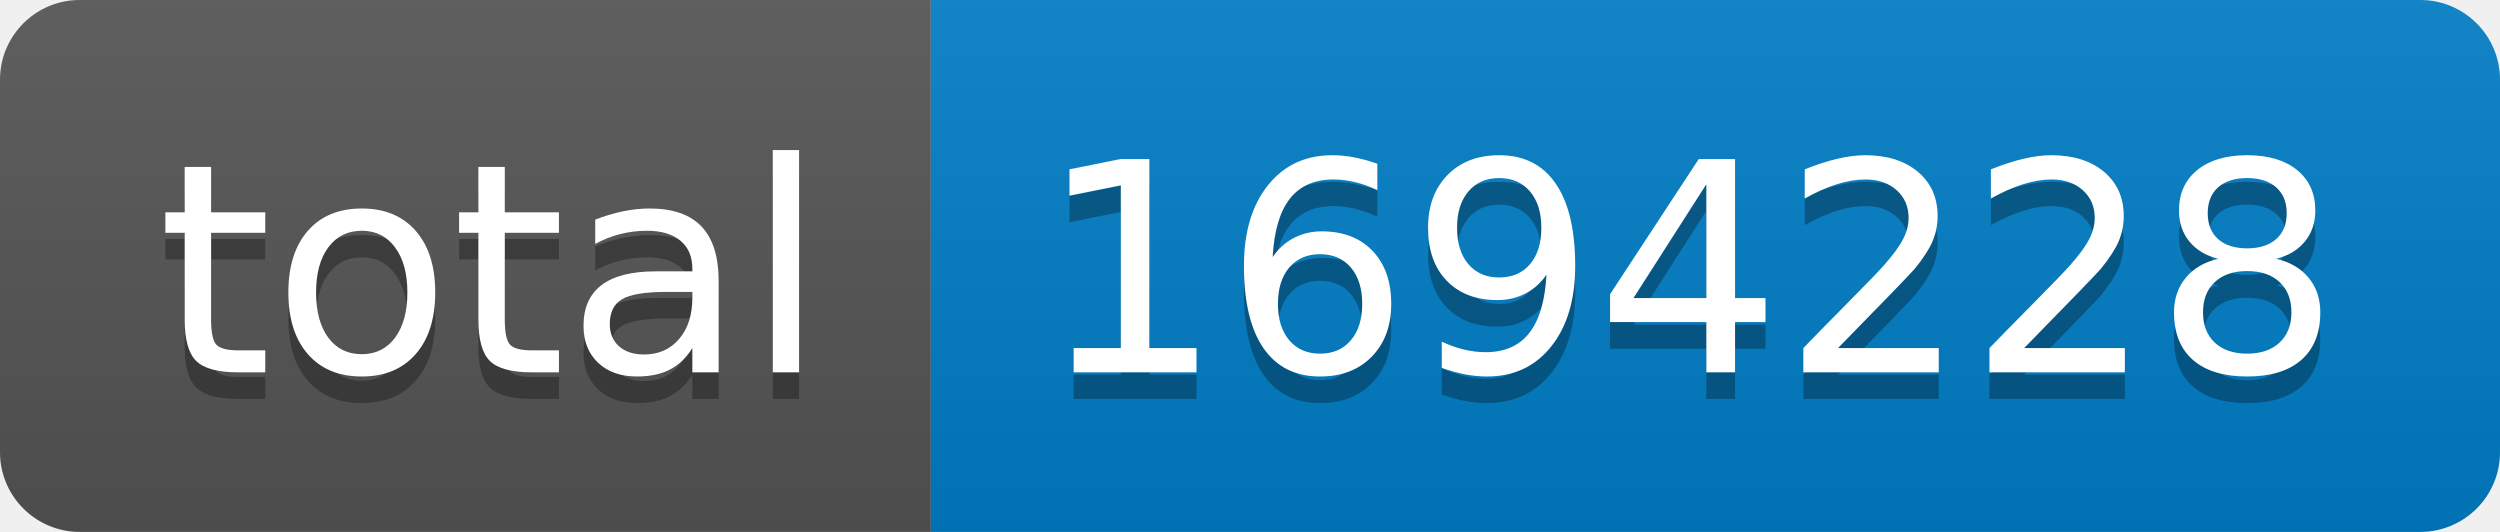
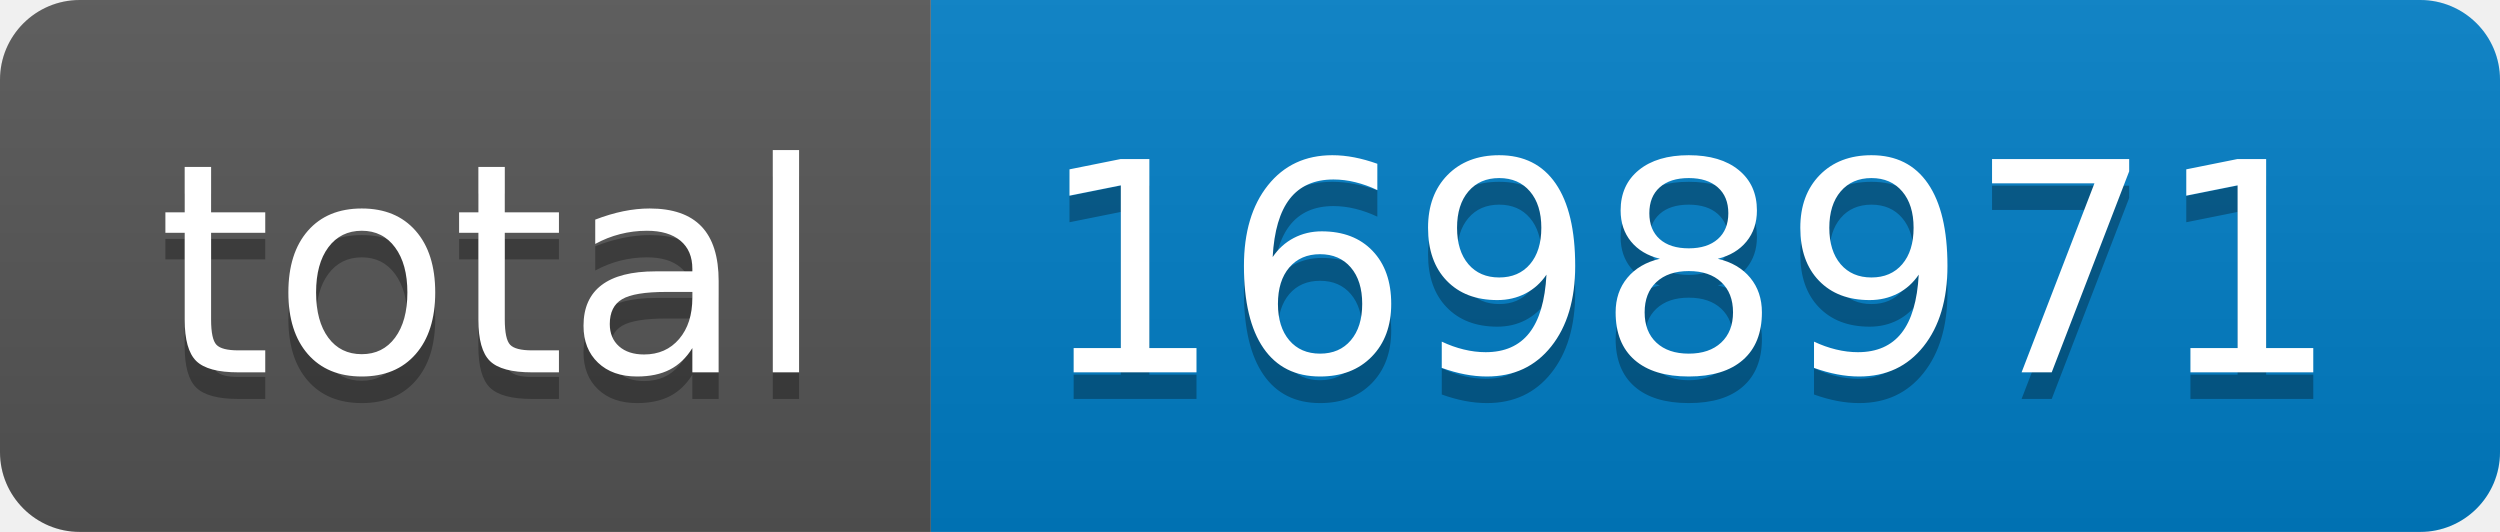
- <svg xmlns="http://www.w3.org/2000/svg" width="94" height="20" role="img" aria-label="total: 1694228">
+ <svg xmlns="http://www.w3.org/2000/svg" width="94" height="20" role="img" aria-label="total: 1698971">
  <linearGradient id="s" x2="0" y2="100%">
    <stop offset="0" stop-color="#bbb" stop-opacity=".1" />
    <stop offset="1" stop-opacity=".1" />
  </linearGradient>
  <clipPath id="r">
    <rect width="94" height="20" rx="3" fill="#fff" />
  </clipPath>
  <g clip-path="url(#r)">
    <rect width="35" height="20" fill="#555" />
    <rect x="35" width="59" height="20" fill="#007ec6" />
    <rect width="94" height="20" fill="url(#s)" />
  </g>
  <g fill="#fff" text-anchor="middle" font-family="Verdana,Geneva,DejaVu Sans,sans-serif" text-rendering="geometricPrecision" font-size="110">
    <text aria-hidden="true" x="185" y="150" fill="#010101" fill-opacity=".3" transform="scale(.1)" textLength="250">total</text>
    <text x="185" y="140" transform="scale(.1)" fill="#fff" textLength="250">total</text>
-     <text aria-hidden="true" x="635" y="150" fill="#010101" fill-opacity=".3" transform="scale(.1)" textLength="490">1694228</text>
-     <text x="635" y="140" transform="scale(.1)" fill="#fff" textLength="490">1694228</text>
+     <text aria-hidden="true" x="635" y="150" fill="#010101" fill-opacity=".3" transform="scale(.1)" textLength="490">1698971</text>
+     <text x="635" y="140" transform="scale(.1)" fill="#fff" textLength="490">1698971</text>
  </g>
</svg>
